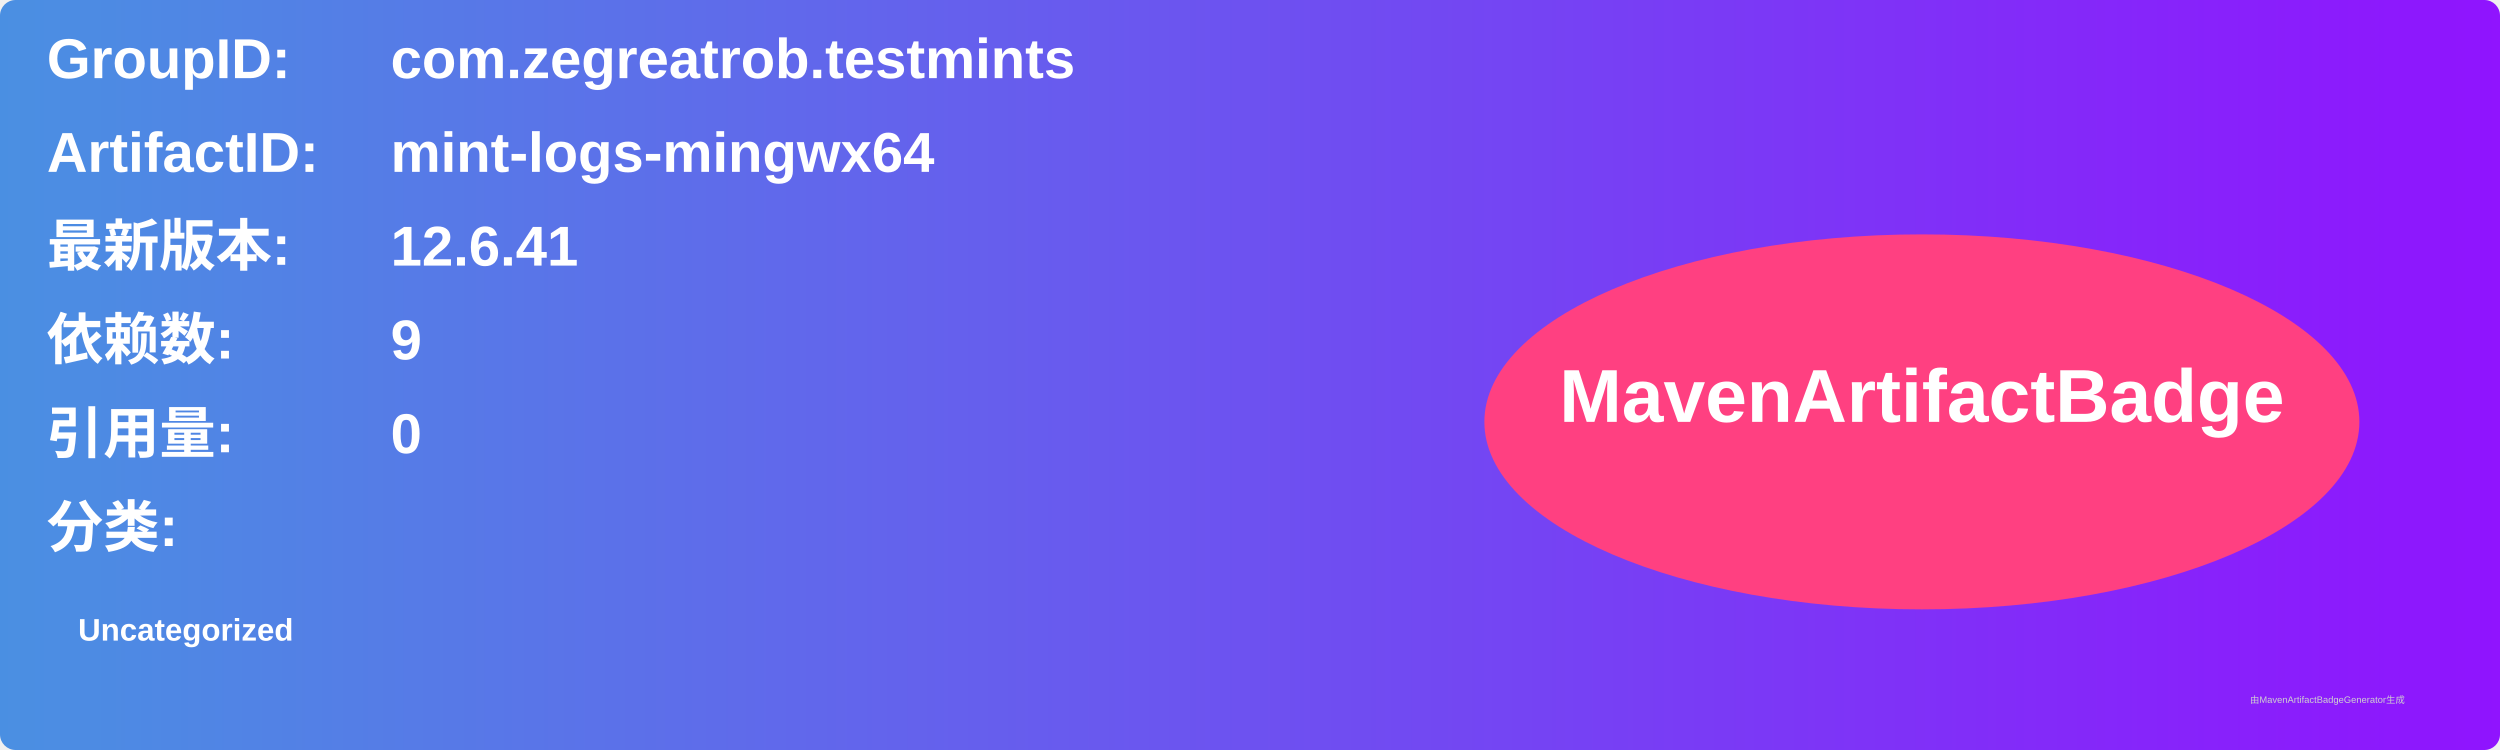
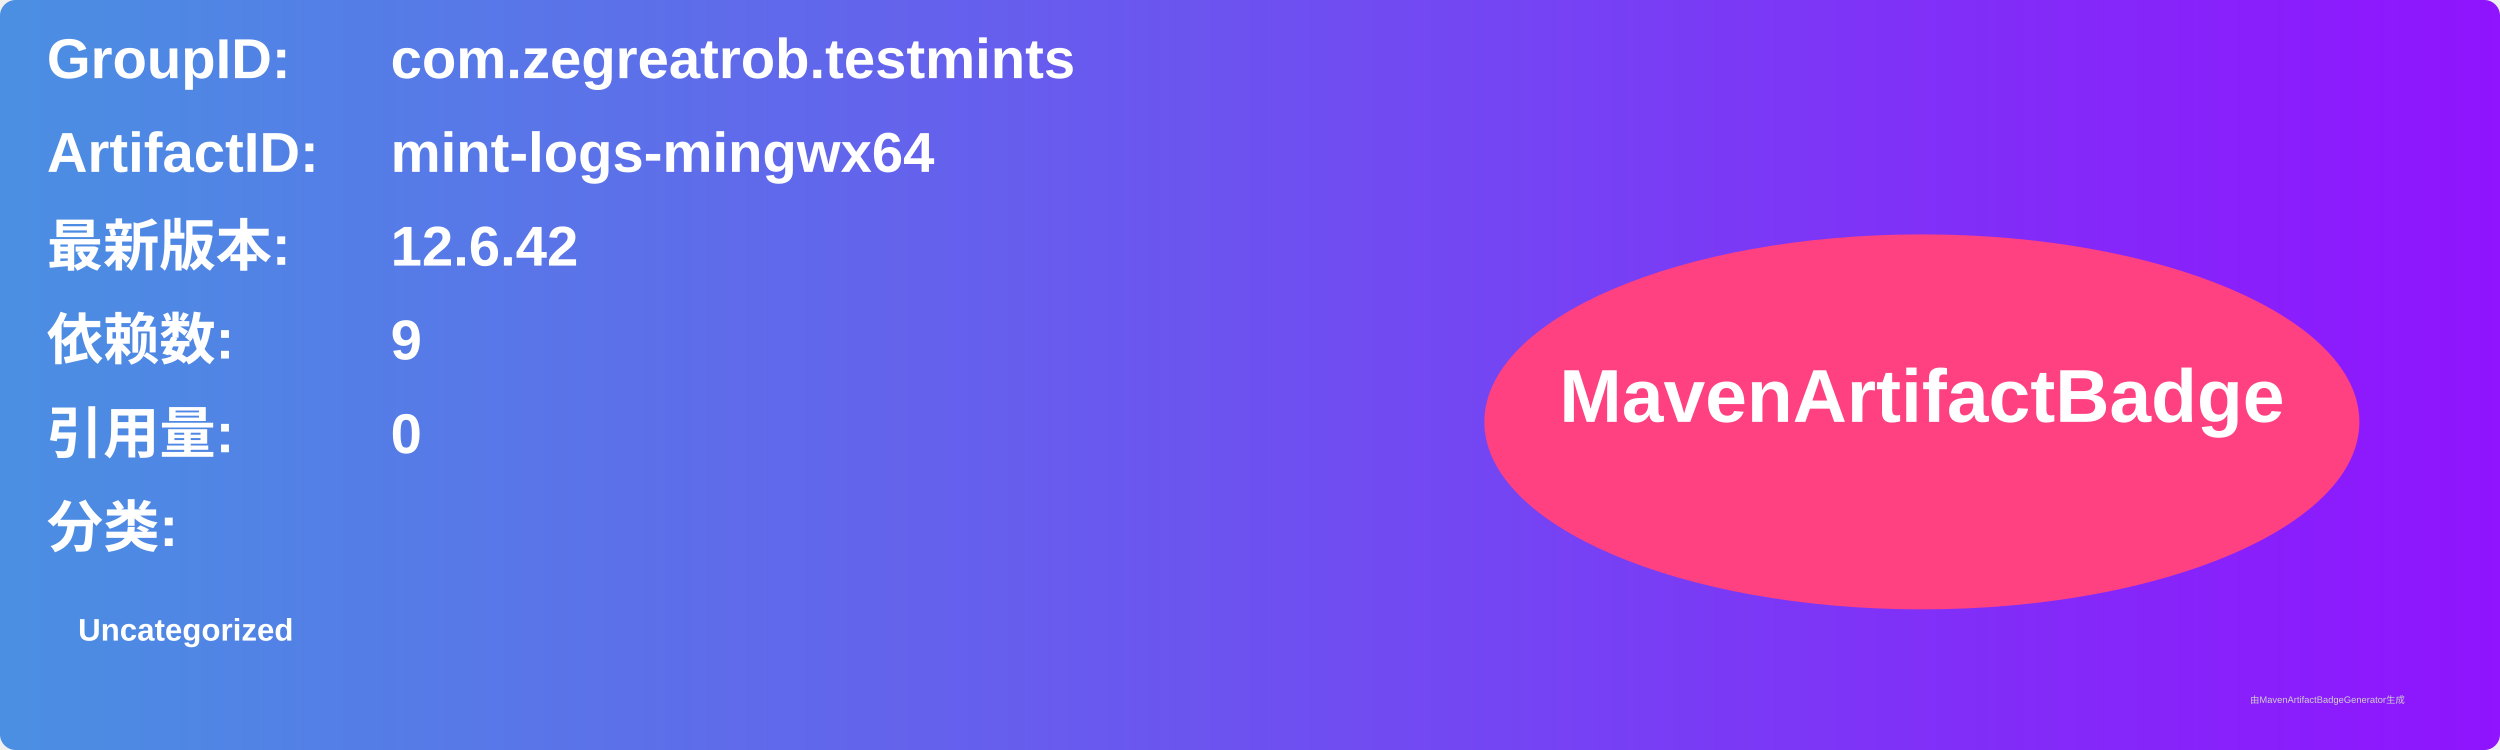
<svg xmlns="http://www.w3.org/2000/svg" width="800" height="240" viewBox="0 0 800 240">
  <linearGradient id="grad" x1="0%" y1="0%" x2="100%" y2="0%">
    <stop offset="0%" stop-color="#4a90e2" />
    <stop offset="100%" stop-color="#9013fe" />
  </linearGradient>
  <rect width="100%" height="100%" rx="5" ry="5" fill="url(#grad)" />
  <g transform="translate(15, 15)">
    <text x="0" y="10" font-family="Arial" font-size="18" fill="white" font-weight="bold" width="260">GroupID:</text>
    <text x="110" y="10" font-family="Arial" font-size="18" fill="white" font-weight="bold" width="460">com.zegreatrob.testmints</text>
    <text x="0" y="40" font-family="Arial" font-size="18" fill="white" font-weight="bold" width="260">ArtifactID:</text>
    <text x="110" y="40" font-family="Arial" font-size="18" fill="white" font-weight="bold" width="460">mint-logs-mingwx64</text>
    <text x="0" y="70" font-family="Arial" font-size="18" fill="white" font-weight="bold">最新版本:</text>
    <text x="110" y="70" font-family="Arial" font-size="18" fill="white" font-weight="bold">
-       <tspan font-weight="bold">12.6.41</tspan>
+       <tspan font-weight="bold">12.6.42</tspan>
    </text>
    <text x="0" y="100" font-family="Arial" font-size="18" fill="white" font-weight="bold">依赖数: </text>
    <text x="110" y="100" font-family="Arial" font-size="18" fill="white">
      <tspan font-weight="bold">9</tspan>
    </text>
    <text x="0" y="130" font-family="Arial" font-size="18" fill="white" font-weight="bold">引用量: </text>
    <text x="110" y="130" font-family="Arial" font-size="18" fill="white">
      <tspan font-weight="bold">0</tspan>
    </text>
    <text x="0" y="160" font-family="Arial" font-size="18" fill="white" font-weight="bold">分类:</text>
    <text x="10" y="190" font-family="Arial" font-size="10" fill="white">
      <tspan font-weight="bold">Uncategorized</tspan>
    </text>
    <ellipse cx="600" cy="120" rx="140" ry="60" fill="#ff4081" />
    <text x="600" y="120" text-anchor="middle" font-family="Arial" font-size="24" fill="white" font-weight="bold">MavenArtifactBadge</text>
  </g>
  <text x="720" y="225" font-family="Arial" font-size="3" fill="#d0d0d0">由MavenArtifactBadgeGenerator生成</text>
</svg>
